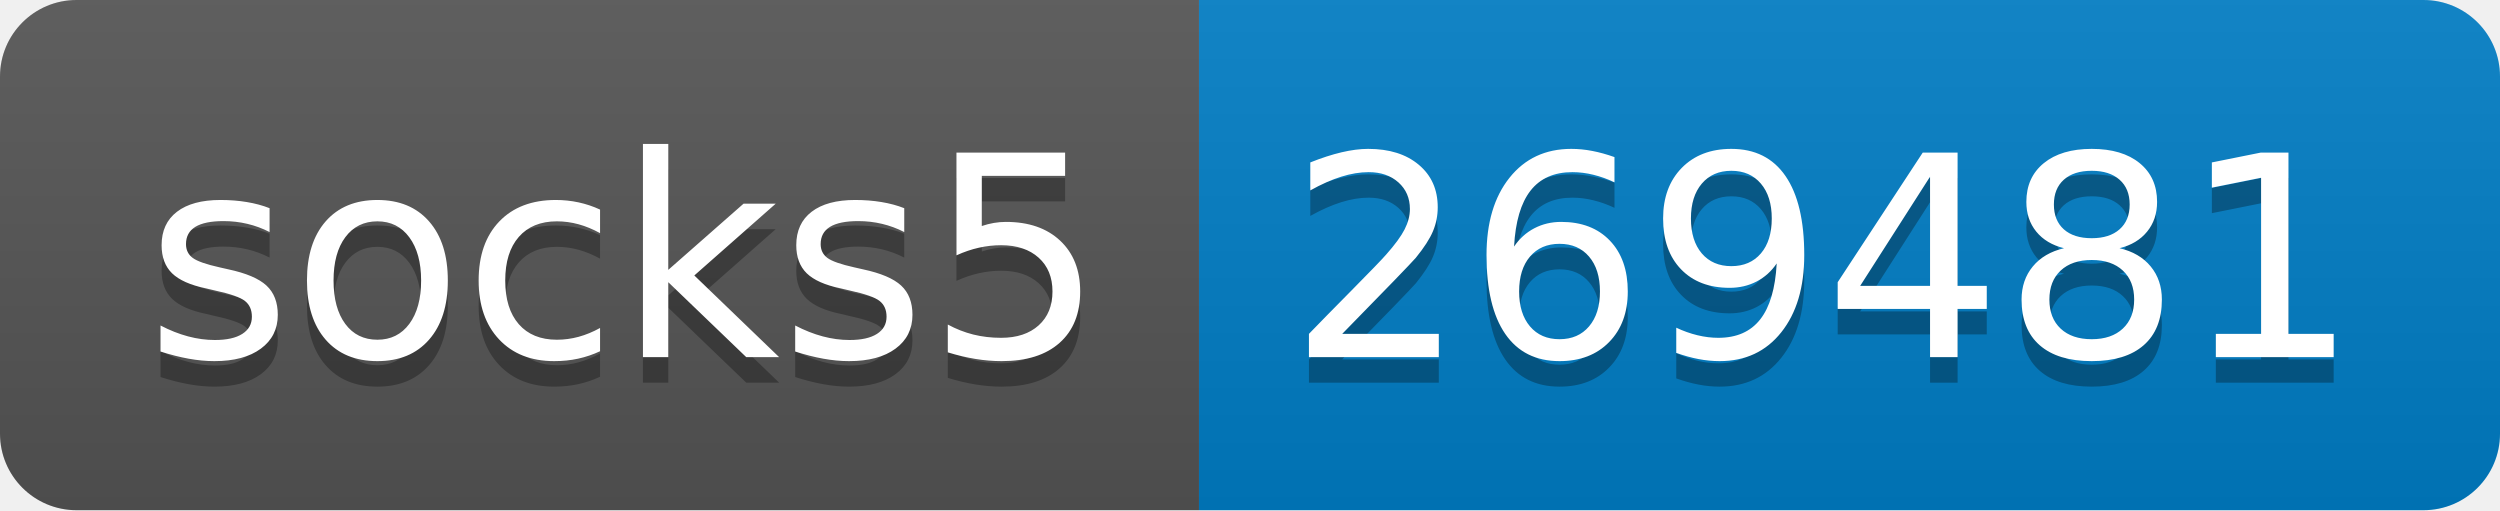
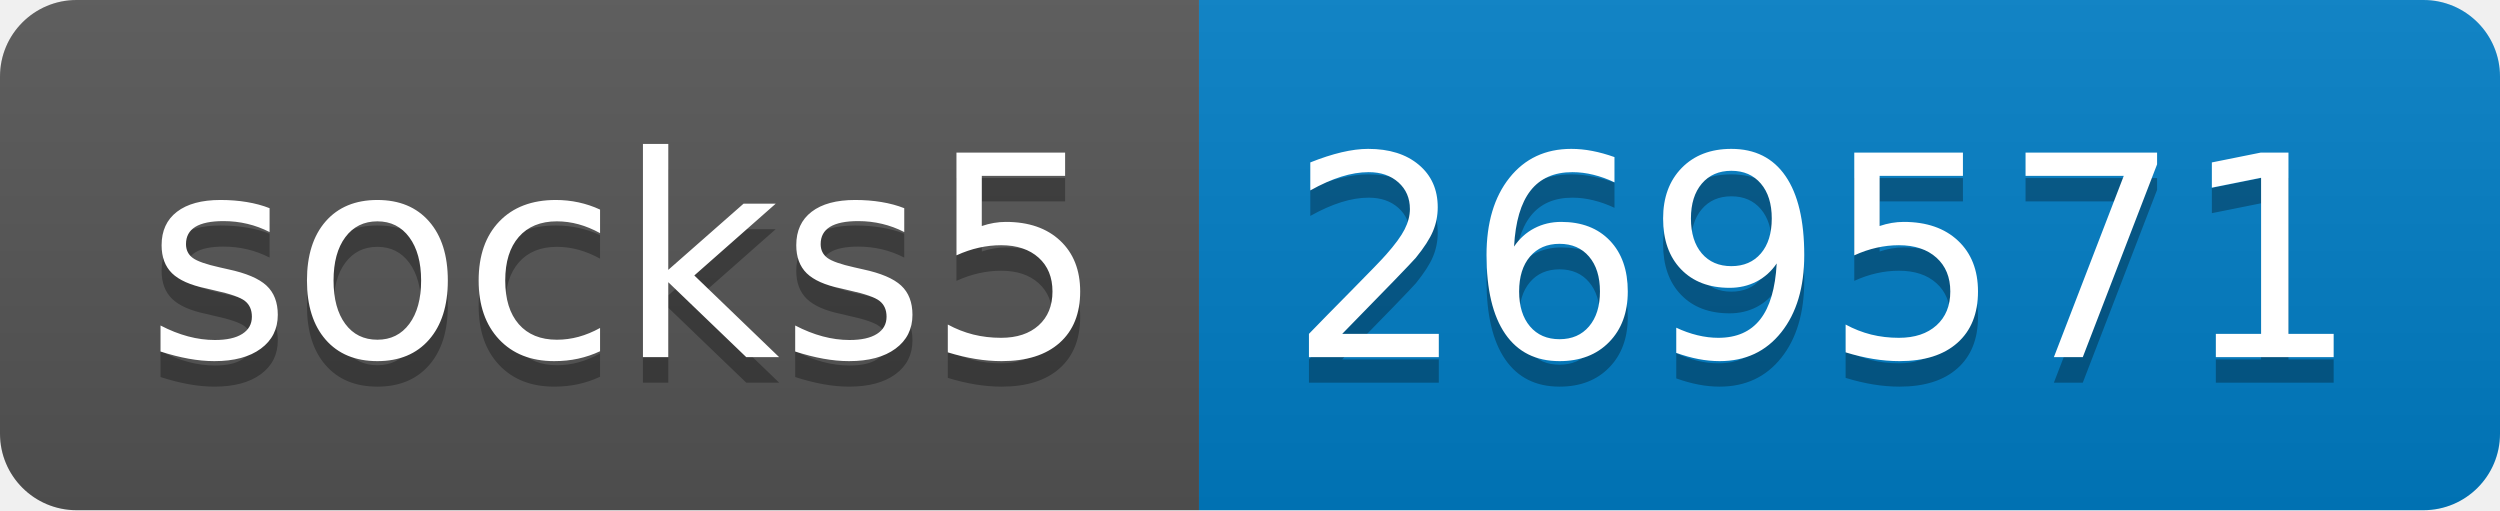
- <svg xmlns="http://www.w3.org/2000/svg" width="98" height="20" role="img" aria-label="socks5: 269481">
+ <svg xmlns="http://www.w3.org/2000/svg" width="98" height="20" role="img" aria-label="socks5: 269571">
  <linearGradient id="s" x2="0" y2="100%">
    <stop offset="0" stop-color="#bbb" stop-opacity=".1" />
    <stop offset="1" stop-opacity=".1" />
  </linearGradient>
  <clipPath id="r">
    <rect width="98" height="20" rx="3" fill="#fff" />
  </clipPath>
  <g clip-path="url(#r)">
    <rect width="47" height="20" fill="#555" />
    <rect x="47" width="51" height="20" fill="#007ec6" />
    <rect width="98" height="20" fill="url(#s)" />
  </g>
  <g fill="#fff" text-anchor="middle" font-family="Verdana,Geneva,DejaVu Sans,sans-serif" text-rendering="geometricPrecision" font-size="110">
    <text aria-hidden="true" x="245" y="150" fill="#010101" fill-opacity=".3" transform="scale(.1)" textLength="370">socks5</text>
    <text x="245" y="140" transform="scale(.1)" fill="#fff" textLength="370">socks5</text>
-     <text aria-hidden="true" x="715" y="150" fill="#010101" fill-opacity=".3" transform="scale(.1)" textLength="410">269481</text>
-     <text x="715" y="140" transform="scale(.1)" fill="#fff" textLength="410">269481</text>
+     <text aria-hidden="true" x="715" y="150" fill="#010101" fill-opacity=".3" transform="scale(.1)" textLength="410">269571</text>
+     <text x="715" y="140" transform="scale(.1)" fill="#fff" textLength="410">269571</text>
  </g>
</svg>
